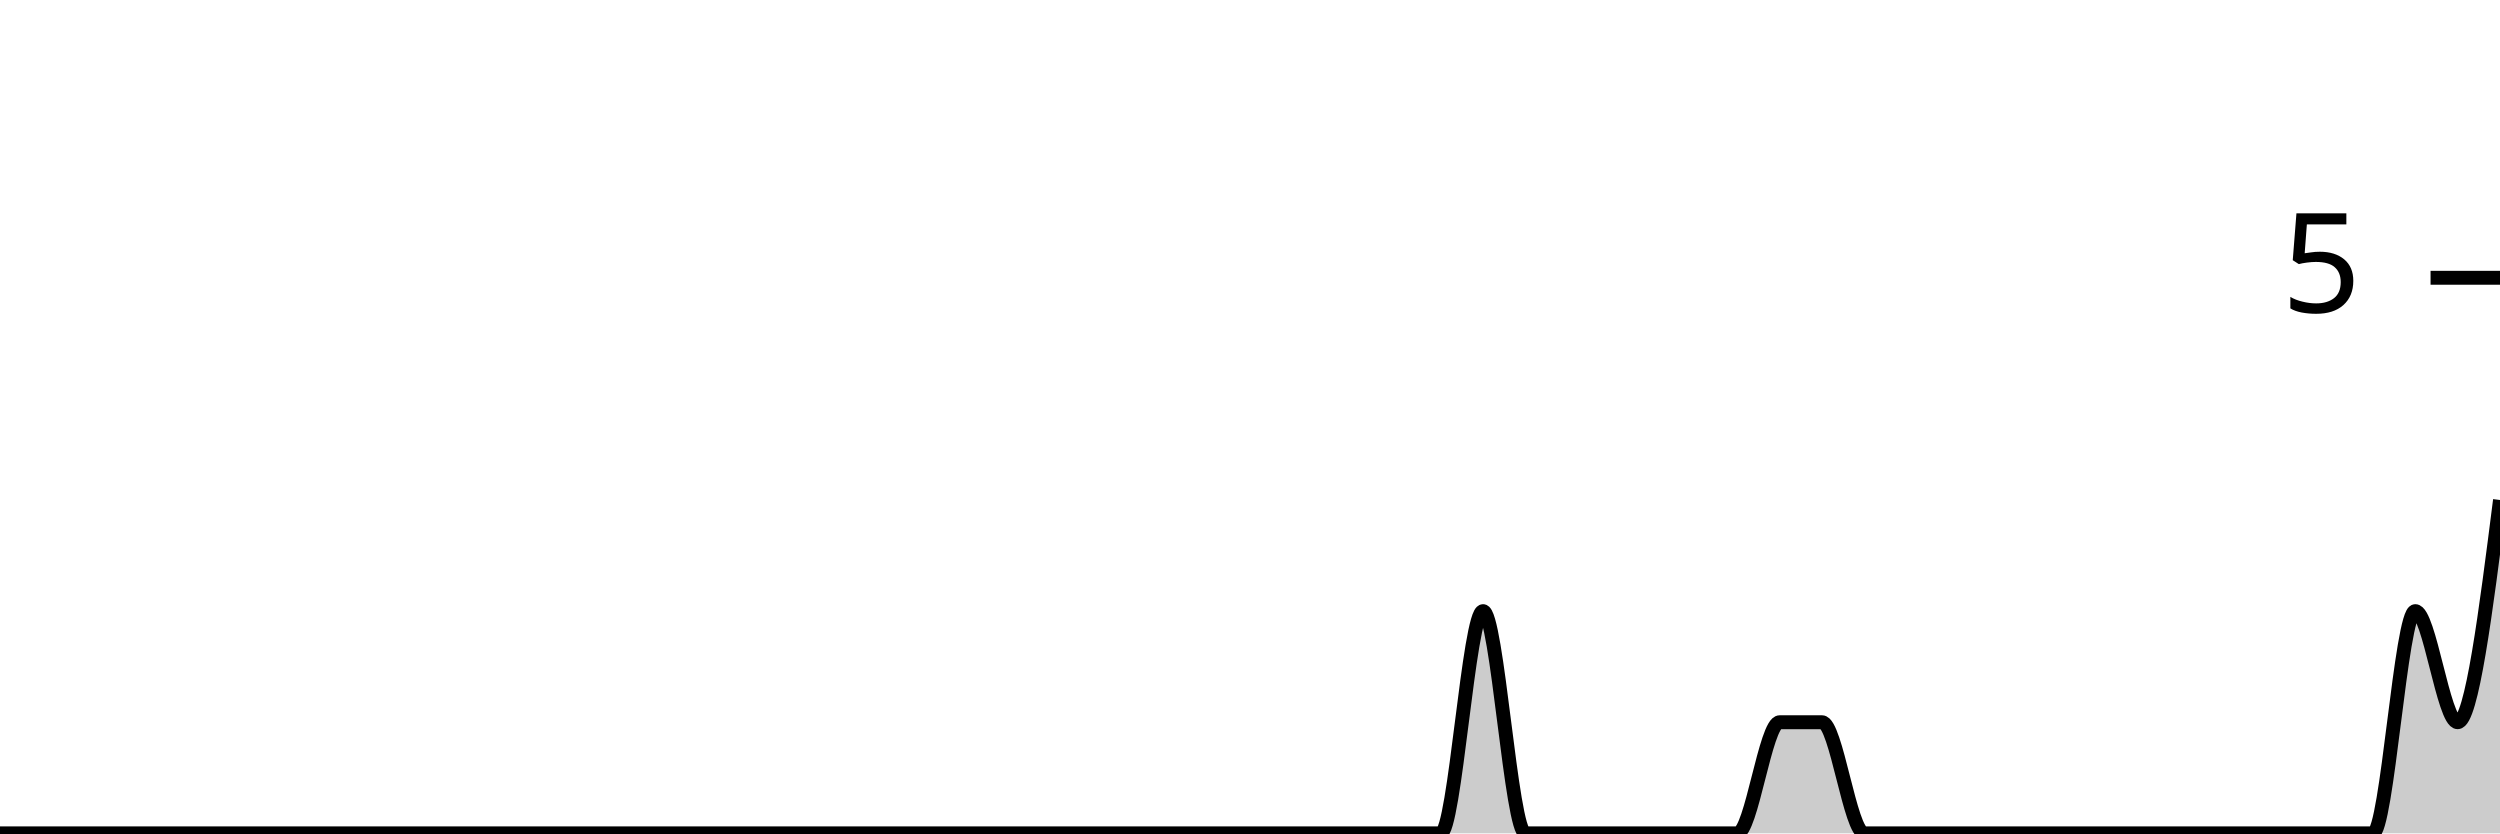
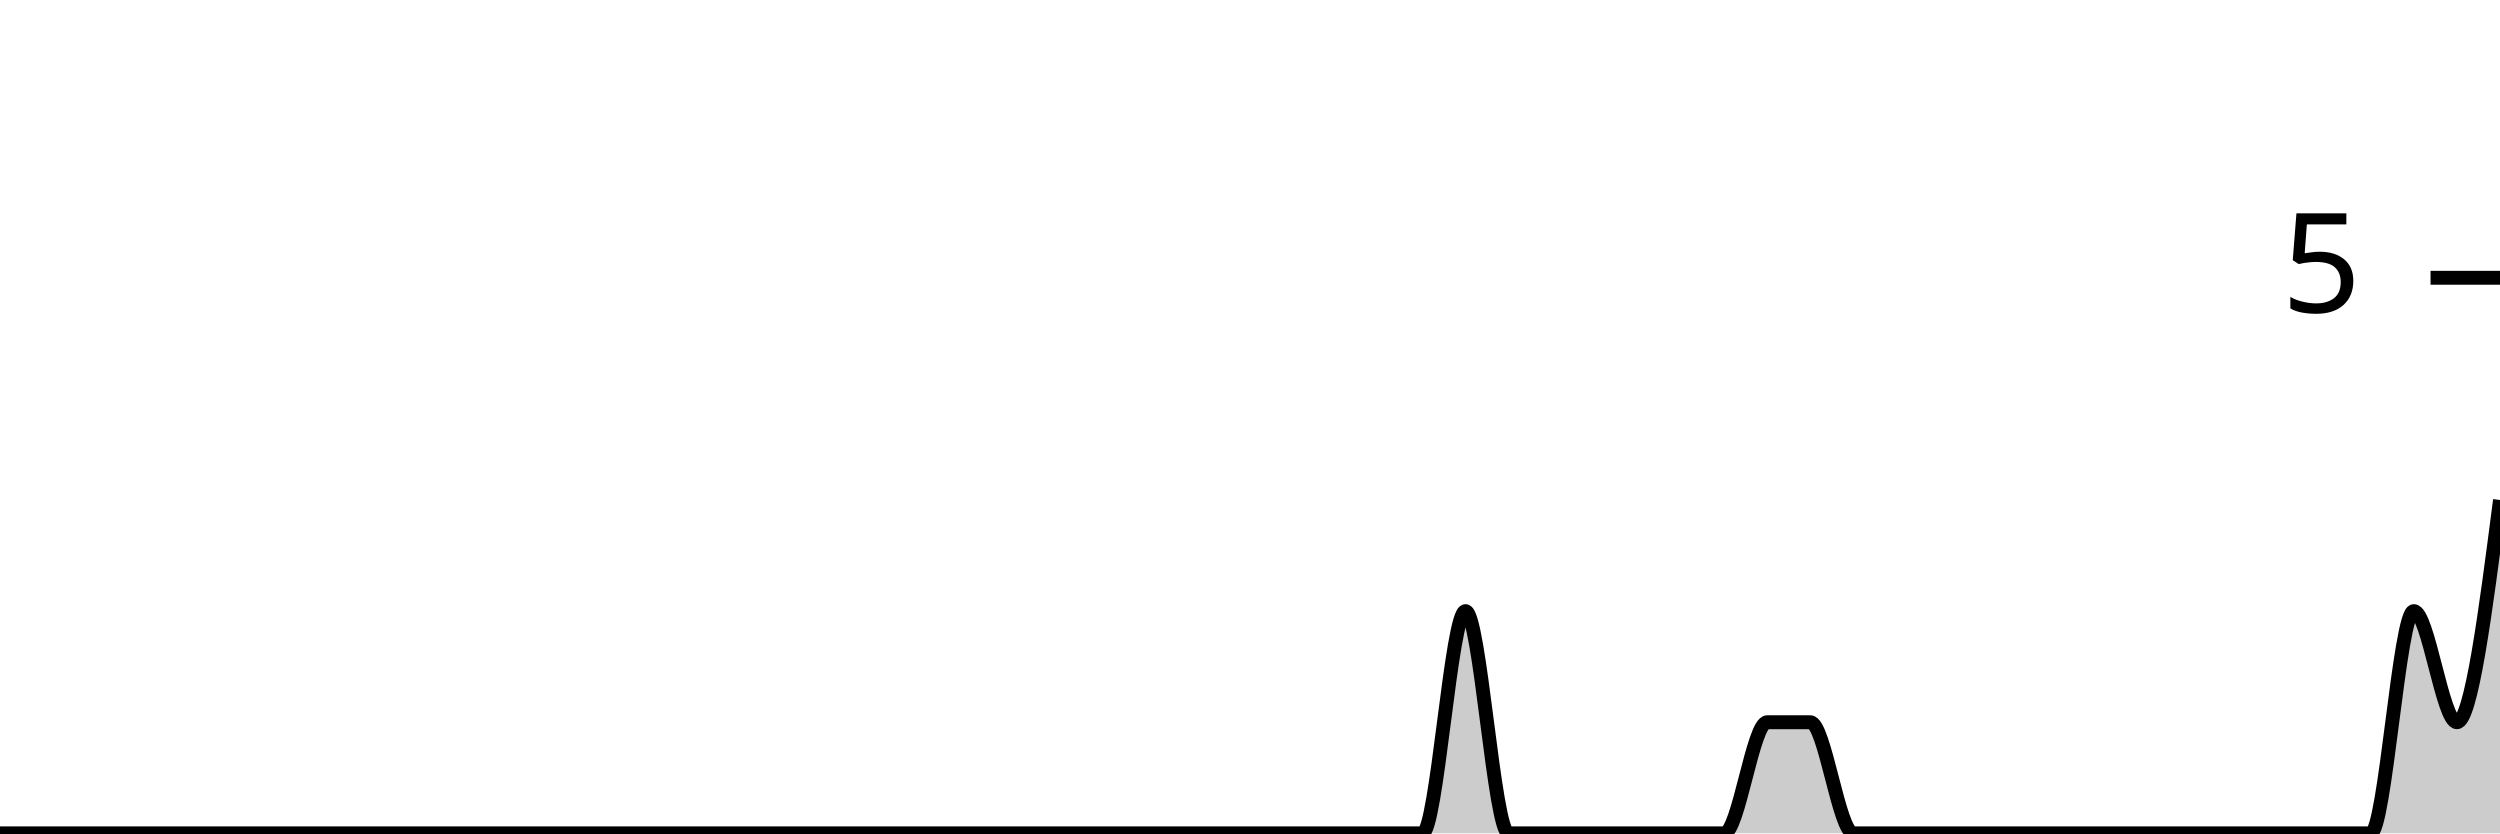
<svg xmlns="http://www.w3.org/2000/svg" viewBox="0 0 180 60">
  <g transform="translate(0,20)">
-     <path class="area" fill="rgba(0, 0, 0, 0.2)" d="M0,40C1.017,40,2.034,40,3.051,40C4.068,40,5.085,40,6.102,40C7.119,40,8.136,40,9.153,40C10.169,40,11.186,40,12.203,40C13.22,40,14.237,40,15.254,40C16.271,40,17.288,40,18.305,40C19.322,40,20.339,40,21.356,40C22.373,40,23.39,40,24.407,40C25.424,40,26.441,40,27.458,40C28.475,40,29.492,40,30.508,40C31.525,40,32.542,40,33.559,40C34.576,40,35.593,40,36.61,40C37.627,40,38.644,40,39.661,40C40.678,40,41.695,40,42.712,40C43.729,40,44.746,40,45.763,40C46.78,40,47.797,40,48.814,40C49.831,40,50.847,40,51.864,40C52.881,40,53.898,40,54.915,40C55.932,40,56.949,40,57.966,40C58.983,40,60,40,61.017,40C62.034,40,63.051,40,64.068,40C65.085,40,66.102,40,67.119,40C68.136,40,69.153,40,70.169,40C71.186,40,72.203,40,73.22,40C74.237,40,75.254,40,76.271,40C77.288,40,78.305,40,79.322,40C80.339,40,81.356,40,82.373,40C83.39,40,84.407,40,85.424,40C86.441,40,87.458,40,88.475,40C89.492,40,90.508,40,91.525,40C92.542,40,93.559,40,94.576,40C95.593,40,96.61,40,97.627,40C98.644,40,99.661,40,100.678,40C101.695,40,102.712,40,103.729,40C104.746,40,105.763,24,106.78,24C107.797,24,108.814,40,109.831,40C110.847,40,111.864,40,112.881,40C113.898,40,114.915,40,115.932,40C116.949,40,117.966,40,118.983,40C120,40,121.017,40,122.034,40C123.051,40,124.068,40,125.085,40C126.102,40,127.119,32,128.136,32C129.153,32,130.169,32,131.186,32C132.203,32,133.22,40,134.237,40C135.254,40,136.271,40,137.288,40C138.305,40,139.322,40,140.339,40C141.356,40,142.373,40,143.39,40C144.407,40,145.424,40,146.441,40C147.458,40,148.475,40,149.492,40C150.508,40,151.525,40,152.542,40C153.559,40,154.576,40,155.593,40C156.61,40,157.627,40,158.644,40C159.661,40,160.678,40,161.695,40C162.712,40,163.729,40,164.746,40C165.763,40,166.78,40,167.797,40C168.814,40,169.831,40,170.847,40C171.864,40,172.881,24,173.898,24C174.915,24,175.932,32,176.949,32C177.966,32,178.983,24,180,16L180,40C178.983,40,177.966,40,176.949,40C175.932,40,174.915,40,173.898,40C172.881,40,171.864,40,170.847,40C169.831,40,168.814,40,167.797,40C166.78,40,165.763,40,164.746,40C163.729,40,162.712,40,161.695,40C160.678,40,159.661,40,158.644,40C157.627,40,156.61,40,155.593,40C154.576,40,153.559,40,152.542,40C151.525,40,150.508,40,149.492,40C148.475,40,147.458,40,146.441,40C145.424,40,144.407,40,143.39,40C142.373,40,141.356,40,140.339,40C139.322,40,138.305,40,137.288,40C136.271,40,135.254,40,134.237,40C133.22,40,132.203,40,131.186,40C130.169,40,129.153,40,128.136,40C127.119,40,126.102,40,125.085,40C124.068,40,123.051,40,122.034,40C121.017,40,120,40,118.983,40C117.966,40,116.949,40,115.932,40C114.915,40,113.898,40,112.881,40C111.864,40,110.847,40,109.831,40C108.814,40,107.797,40,106.78,40C105.763,40,104.746,40,103.729,40C102.712,40,101.695,40,100.678,40C99.661,40,98.644,40,97.627,40C96.61,40,95.593,40,94.576,40C93.559,40,92.542,40,91.525,40C90.508,40,89.492,40,88.475,40C87.458,40,86.441,40,85.424,40C84.407,40,83.39,40,82.373,40C81.356,40,80.339,40,79.322,40C78.305,40,77.288,40,76.271,40C75.254,40,74.237,40,73.22,40C72.203,40,71.186,40,70.169,40C69.153,40,68.136,40,67.119,40C66.102,40,65.085,40,64.068,40C63.051,40,62.034,40,61.017,40C60,40,58.983,40,57.966,40C56.949,40,55.932,40,54.915,40C53.898,40,52.881,40,51.864,40C50.847,40,49.831,40,48.814,40C47.797,40,46.78,40,45.763,40C44.746,40,43.729,40,42.712,40C41.695,40,40.678,40,39.661,40C38.644,40,37.627,40,36.61,40C35.593,40,34.576,40,33.559,40C32.542,40,31.525,40,30.508,40C29.492,40,28.475,40,27.458,40C26.441,40,25.424,40,24.407,40C23.39,40,22.373,40,21.356,40C20.339,40,19.322,40,18.305,40C17.288,40,16.271,40,15.254,40C14.237,40,13.22,40,12.203,40C11.186,40,10.169,40,9.153,40C8.136,40,7.119,40,6.102,40C5.085,40,4.068,40,3.051,40C2.034,40,1.017,40,0,40Z" />
-     <path class="line" stroke="black" fill="none" d="M0,40C1.017,40,2.034,40,3.051,40C4.068,40,5.085,40,6.102,40C7.119,40,8.136,40,9.153,40C10.169,40,11.186,40,12.203,40C13.22,40,14.237,40,15.254,40C16.271,40,17.288,40,18.305,40C19.322,40,20.339,40,21.356,40C22.373,40,23.39,40,24.407,40C25.424,40,26.441,40,27.458,40C28.475,40,29.492,40,30.508,40C31.525,40,32.542,40,33.559,40C34.576,40,35.593,40,36.61,40C37.627,40,38.644,40,39.661,40C40.678,40,41.695,40,42.712,40C43.729,40,44.746,40,45.763,40C46.78,40,47.797,40,48.814,40C49.831,40,50.847,40,51.864,40C52.881,40,53.898,40,54.915,40C55.932,40,56.949,40,57.966,40C58.983,40,60,40,61.017,40C62.034,40,63.051,40,64.068,40C65.085,40,66.102,40,67.119,40C68.136,40,69.153,40,70.169,40C71.186,40,72.203,40,73.22,40C74.237,40,75.254,40,76.271,40C77.288,40,78.305,40,79.322,40C80.339,40,81.356,40,82.373,40C83.39,40,84.407,40,85.424,40C86.441,40,87.458,40,88.475,40C89.492,40,90.508,40,91.525,40C92.542,40,93.559,40,94.576,40C95.593,40,96.61,40,97.627,40C98.644,40,99.661,40,100.678,40C101.695,40,102.712,40,103.729,40C104.746,40,105.763,24,106.78,24C107.797,24,108.814,40,109.831,40C110.847,40,111.864,40,112.881,40C113.898,40,114.915,40,115.932,40C116.949,40,117.966,40,118.983,40C120,40,121.017,40,122.034,40C123.051,40,124.068,40,125.085,40C126.102,40,127.119,32,128.136,32C129.153,32,130.169,32,131.186,32C132.203,32,133.22,40,134.237,40C135.254,40,136.271,40,137.288,40C138.305,40,139.322,40,140.339,40C141.356,40,142.373,40,143.39,40C144.407,40,145.424,40,146.441,40C147.458,40,148.475,40,149.492,40C150.508,40,151.525,40,152.542,40C153.559,40,154.576,40,155.593,40C156.61,40,157.627,40,158.644,40C159.661,40,160.678,40,161.695,40C162.712,40,163.729,40,164.746,40C165.763,40,166.78,40,167.797,40C168.814,40,169.831,40,170.847,40C171.864,40,172.881,24,173.898,24C174.915,24,175.932,32,176.949,32C177.966,32,178.983,24,180,16" />
+     <path class="area" fill="rgba(0, 0, 0, 0.2)" d="M0,40C1.034,40,2.069,40,3.103,40C4.138,40,5.172,40,6.207,40C7.241,40,8.276,40,9.31,40C10.345,40,11.379,40,12.414,40C13.448,40,14.483,40,15.517,40C16.552,40,17.586,40,18.621,40C19.655,40,20.69,40,21.724,40C22.759,40,23.793,40,24.828,40C25.862,40,26.897,40,27.931,40C28.966,40,30,40,31.034,40C32.069,40,33.103,40,34.138,40C35.172,40,36.207,40,37.241,40C38.276,40,39.31,40,40.345,40C41.379,40,42.414,40,43.448,40C44.483,40,45.517,40,46.552,40C47.586,40,48.621,40,49.655,40C50.69,40,51.724,40,52.759,40C53.793,40,54.828,40,55.862,40C56.897,40,57.931,40,58.966,40C60,40,61.034,40,62.069,40C63.103,40,64.138,40,65.172,40C66.207,40,67.241,40,68.276,40C69.31,40,70.345,40,71.379,40C72.414,40,73.448,40,74.483,40C75.517,40,76.552,40,77.586,40C78.621,40,79.655,40,80.69,40C81.724,40,82.759,40,83.793,40C84.828,40,85.862,40,86.897,40C87.931,40,88.966,40,90,40C91.034,40,92.069,40,93.103,40C94.138,40,95.172,40,96.207,40C97.241,40,98.276,40,99.31,40C100.345,40,101.379,40,102.414,40C103.448,40,104.483,24,105.517,24C106.552,24,107.586,40,108.621,40C109.655,40,110.69,40,111.724,40C112.759,40,113.793,40,114.828,40C115.862,40,116.897,40,117.931,40C118.966,40,120,40,121.034,40C122.069,40,123.103,40,124.138,40C125.172,40,126.207,32,127.241,32C128.276,32,129.31,32,130.345,32C131.379,32,132.414,40,133.448,40C134.483,40,135.517,40,136.552,40C137.586,40,138.621,40,139.655,40C140.69,40,141.724,40,142.759,40C143.793,40,144.828,40,145.862,40C146.897,40,147.931,40,148.966,40C150,40,151.034,40,152.069,40C153.103,40,154.138,40,155.172,40C156.207,40,157.241,40,158.276,40C159.31,40,160.345,40,161.379,40C162.414,40,163.448,40,164.483,40C165.517,40,166.552,40,167.586,40C168.621,40,169.655,40,170.69,40C171.724,40,172.759,24,173.793,24C174.828,24,175.862,32,176.897,32C177.931,32,178.966,24,180,16L180,40C178.966,40,177.931,40,176.897,40C175.862,40,174.828,40,173.793,40C172.759,40,171.724,40,170.69,40C169.655,40,168.621,40,167.586,40C166.552,40,165.517,40,164.483,40C163.448,40,162.414,40,161.379,40C160.345,40,159.31,40,158.276,40C157.241,40,156.207,40,155.172,40C154.138,40,153.103,40,152.069,40C151.034,40,150,40,148.966,40C147.931,40,146.897,40,145.862,40C144.828,40,143.793,40,142.759,40C141.724,40,140.69,40,139.655,40C138.621,40,137.586,40,136.552,40C135.517,40,134.483,40,133.448,40C132.414,40,131.379,40,130.345,40C129.31,40,128.276,40,127.241,40C126.207,40,125.172,40,124.138,40C123.103,40,122.069,40,121.034,40C120,40,118.966,40,117.931,40C116.897,40,115.862,40,114.828,40C113.793,40,112.759,40,111.724,40C110.69,40,109.655,40,108.621,40C107.586,40,106.552,40,105.517,40C104.483,40,103.448,40,102.414,40C101.379,40,100.345,40,99.31,40C98.276,40,97.241,40,96.207,40C95.172,40,94.138,40,93.103,40C92.069,40,91.034,40,90,40C88.966,40,87.931,40,86.897,40C85.862,40,84.828,40,83.793,40C82.759,40,81.724,40,80.69,40C79.655,40,78.621,40,77.586,40C76.552,40,75.517,40,74.483,40C73.448,40,72.414,40,71.379,40C70.345,40,69.31,40,68.276,40C67.241,40,66.207,40,65.172,40C64.138,40,63.103,40,62.069,40C61.034,40,60,40,58.966,40C57.931,40,56.897,40,55.862,40C54.828,40,53.793,40,52.759,40C51.724,40,50.69,40,49.655,40C48.621,40,47.586,40,46.552,40C45.517,40,44.483,40,43.448,40C42.414,40,41.379,40,40.345,40C39.31,40,38.276,40,37.241,40C36.207,40,35.172,40,34.138,40C33.103,40,32.069,40,31.034,40C30,40,28.966,40,27.931,40C26.897,40,25.862,40,24.828,40C23.793,40,22.759,40,21.724,40C20.69,40,19.655,40,18.621,40C17.586,40,16.552,40,15.517,40C14.483,40,13.448,40,12.414,40C11.379,40,10.345,40,9.31,40C8.276,40,7.241,40,6.207,40C5.172,40,4.138,40,3.103,40C2.069,40,1.034,40,0,40Z" />
+     <path class="line" stroke="black" fill="none" d="M0,40C1.034,40,2.069,40,3.103,40C4.138,40,5.172,40,6.207,40C7.241,40,8.276,40,9.31,40C10.345,40,11.379,40,12.414,40C13.448,40,14.483,40,15.517,40C16.552,40,17.586,40,18.621,40C19.655,40,20.69,40,21.724,40C22.759,40,23.793,40,24.828,40C25.862,40,26.897,40,27.931,40C28.966,40,30,40,31.034,40C32.069,40,33.103,40,34.138,40C35.172,40,36.207,40,37.241,40C38.276,40,39.31,40,40.345,40C41.379,40,42.414,40,43.448,40C44.483,40,45.517,40,46.552,40C47.586,40,48.621,40,49.655,40C50.69,40,51.724,40,52.759,40C53.793,40,54.828,40,55.862,40C56.897,40,57.931,40,58.966,40C60,40,61.034,40,62.069,40C63.103,40,64.138,40,65.172,40C66.207,40,67.241,40,68.276,40C69.31,40,70.345,40,71.379,40C72.414,40,73.448,40,74.483,40C75.517,40,76.552,40,77.586,40C78.621,40,79.655,40,80.69,40C81.724,40,82.759,40,83.793,40C84.828,40,85.862,40,86.897,40C87.931,40,88.966,40,90,40C91.034,40,92.069,40,93.103,40C94.138,40,95.172,40,96.207,40C97.241,40,98.276,40,99.31,40C100.345,40,101.379,40,102.414,40C103.448,40,104.483,24,105.517,24C106.552,24,107.586,40,108.621,40C109.655,40,110.69,40,111.724,40C112.759,40,113.793,40,114.828,40C115.862,40,116.897,40,117.931,40C118.966,40,120,40,121.034,40C122.069,40,123.103,40,124.138,40C125.172,40,126.207,32,127.241,32C128.276,32,129.31,32,130.345,32C131.379,32,132.414,40,133.448,40C134.483,40,135.517,40,136.552,40C137.586,40,138.621,40,139.655,40C140.69,40,141.724,40,142.759,40C143.793,40,144.828,40,145.862,40C146.897,40,147.931,40,148.966,40C150,40,151.034,40,152.069,40C153.103,40,154.138,40,155.172,40C156.207,40,157.241,40,158.276,40C159.31,40,160.345,40,161.379,40C162.414,40,163.448,40,164.483,40C165.517,40,166.552,40,167.586,40C168.621,40,169.655,40,170.69,40C171.724,40,172.759,24,173.793,24C174.828,24,175.862,32,176.897,32C177.931,32,178.966,24,180,16" />
    <path class="axis-ceiling" stroke-width="1" stroke="black" fill="none" d="M175,0L180,0" />
    <text class="axis-ceiling-label" font-family="sans-serif" text-anchor="end" font-size="10px" x="170" y="2.5">5</text>
  </g>
</svg>
